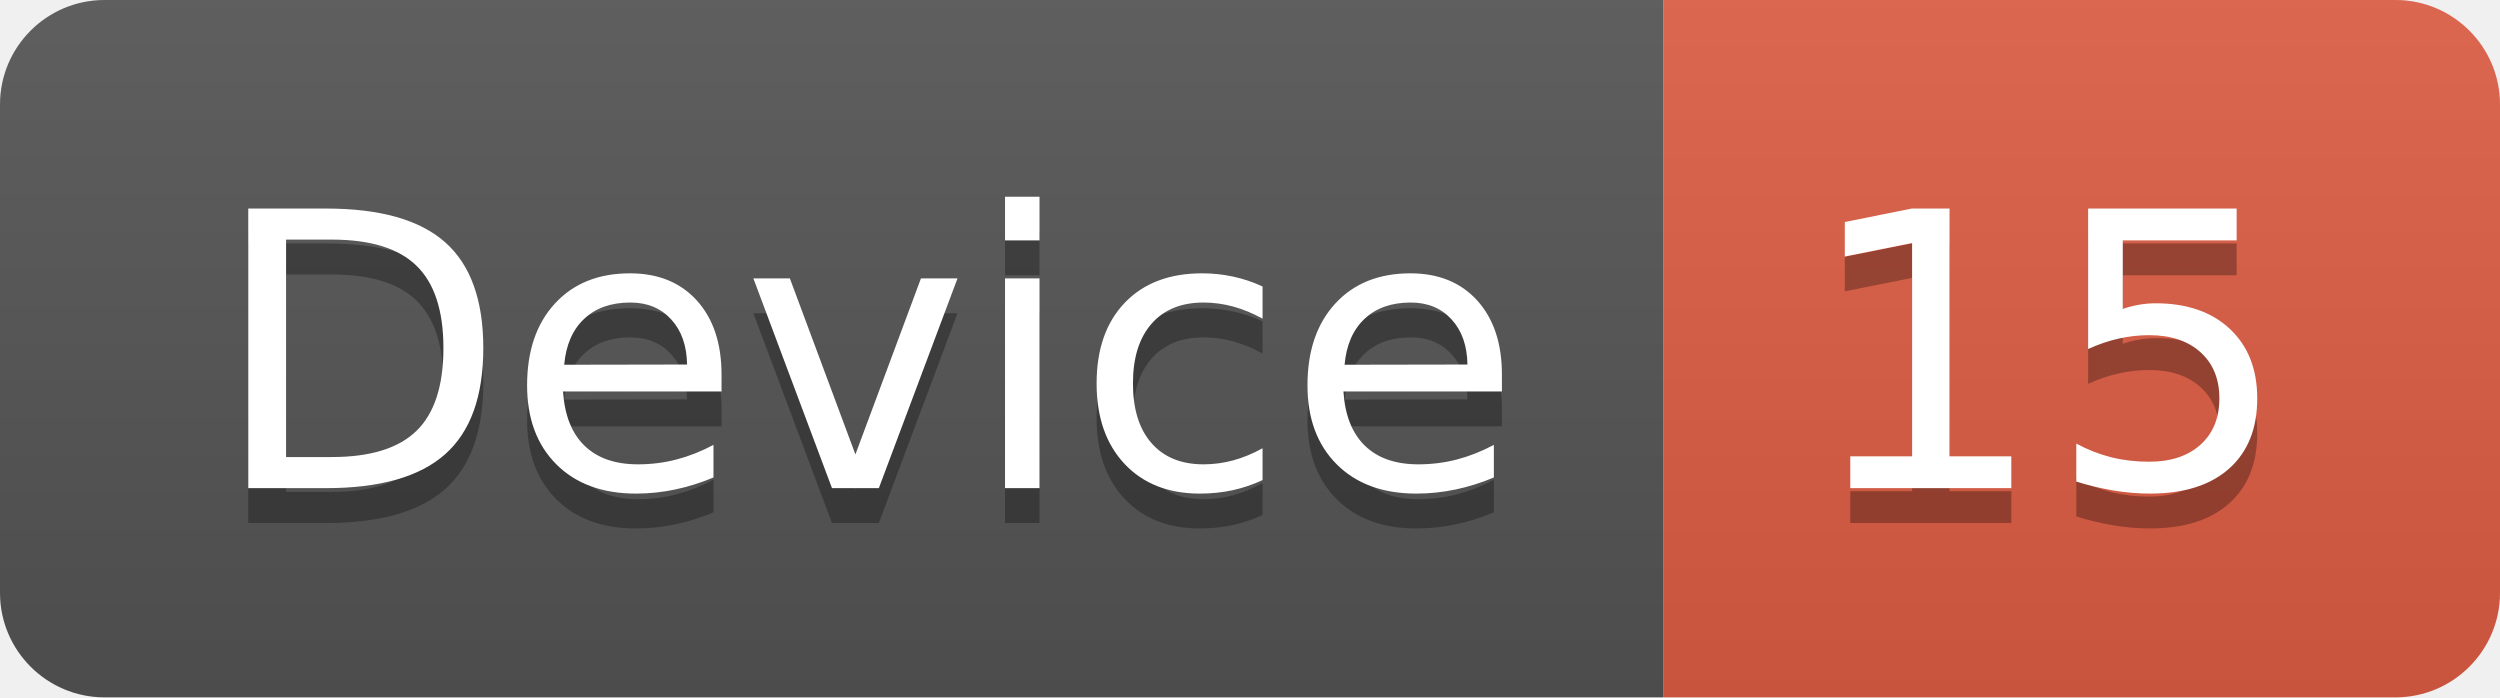
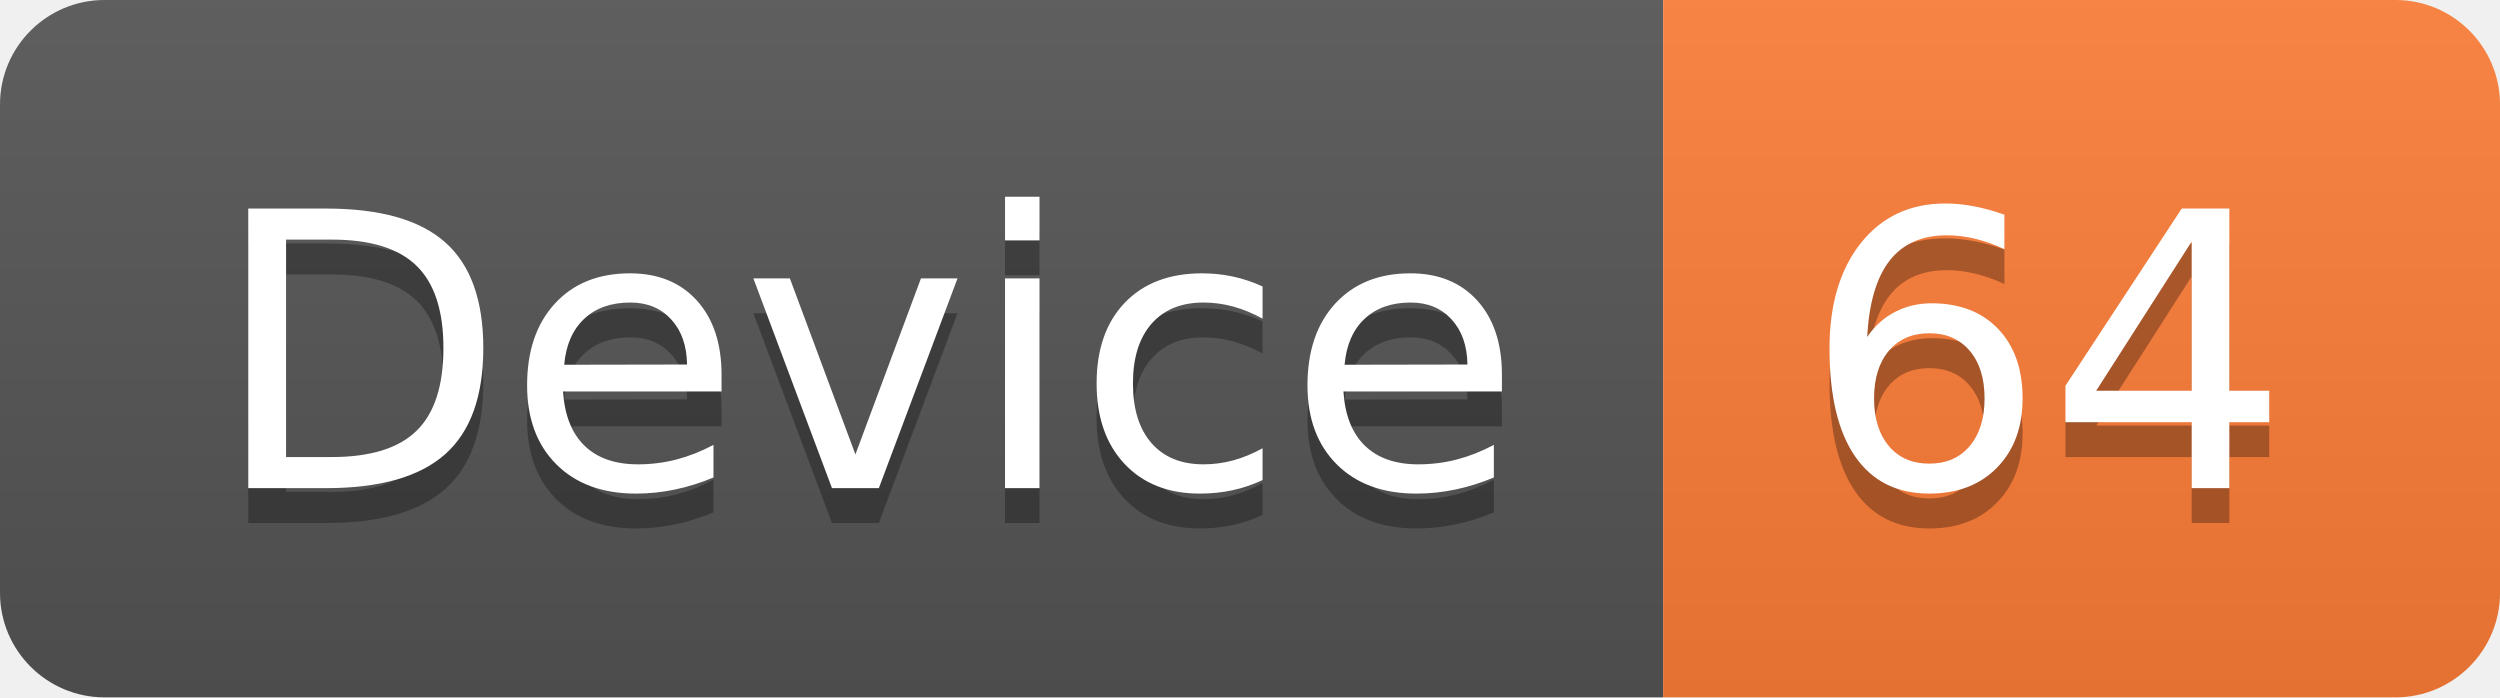
<svg xmlns="http://www.w3.org/2000/svg" width="71.7" height="20">
  <linearGradient id="smooth" x2="0" y2="100%">
    <stop offset="0" stop-color="#bbb" stop-opacity=".1" />
    <stop offset="1" stop-opacity=".1" />
  </linearGradient>
  <clipPath id="round">
    <rect width="71.7" height="20" rx="3" fill="#fff" />
  </clipPath>
  <g clip-path="url(#round)">
    <rect width="47.7" height="20" fill="#555" />
-     <rect x="47.7" width="24.0" height="20" fill="#e05d44" />
+     <rect x="47.7" width="24.0" height="20" fill="#fe7d37" />
    <rect width="71.7" height="20" fill="url(#smooth)" />
  </g>
  <g fill="#fff" text-anchor="middle" font-family="DejaVu Sans,Verdana,Geneva,sans-serif" font-size="110">
    <text x="248.5" y="150" fill="#010101" fill-opacity=".3" transform="scale(0.1)" textLength="377.0" lengthAdjust="spacing">Device</text>
    <text x="248.5" y="140" transform="scale(0.1)" textLength="377.0" lengthAdjust="spacing">Device</text>
-     <text x="587.0" y="150" fill="#010101" fill-opacity=".3" transform="scale(0.1)" textLength="140.0" lengthAdjust="spacing">15</text>
-     <text x="587.0" y="140" transform="scale(0.1)" textLength="140.0" lengthAdjust="spacing">15</text>
+     <text x="587.0" y="150" fill="#010101" fill-opacity=".3" transform="scale(0.1)" textLength="140.0" lengthAdjust="spacing">64</text>
+     <text x="587.0" y="140" transform="scale(0.1)" textLength="140.0" lengthAdjust="spacing">64</text>
  </g>
</svg>
